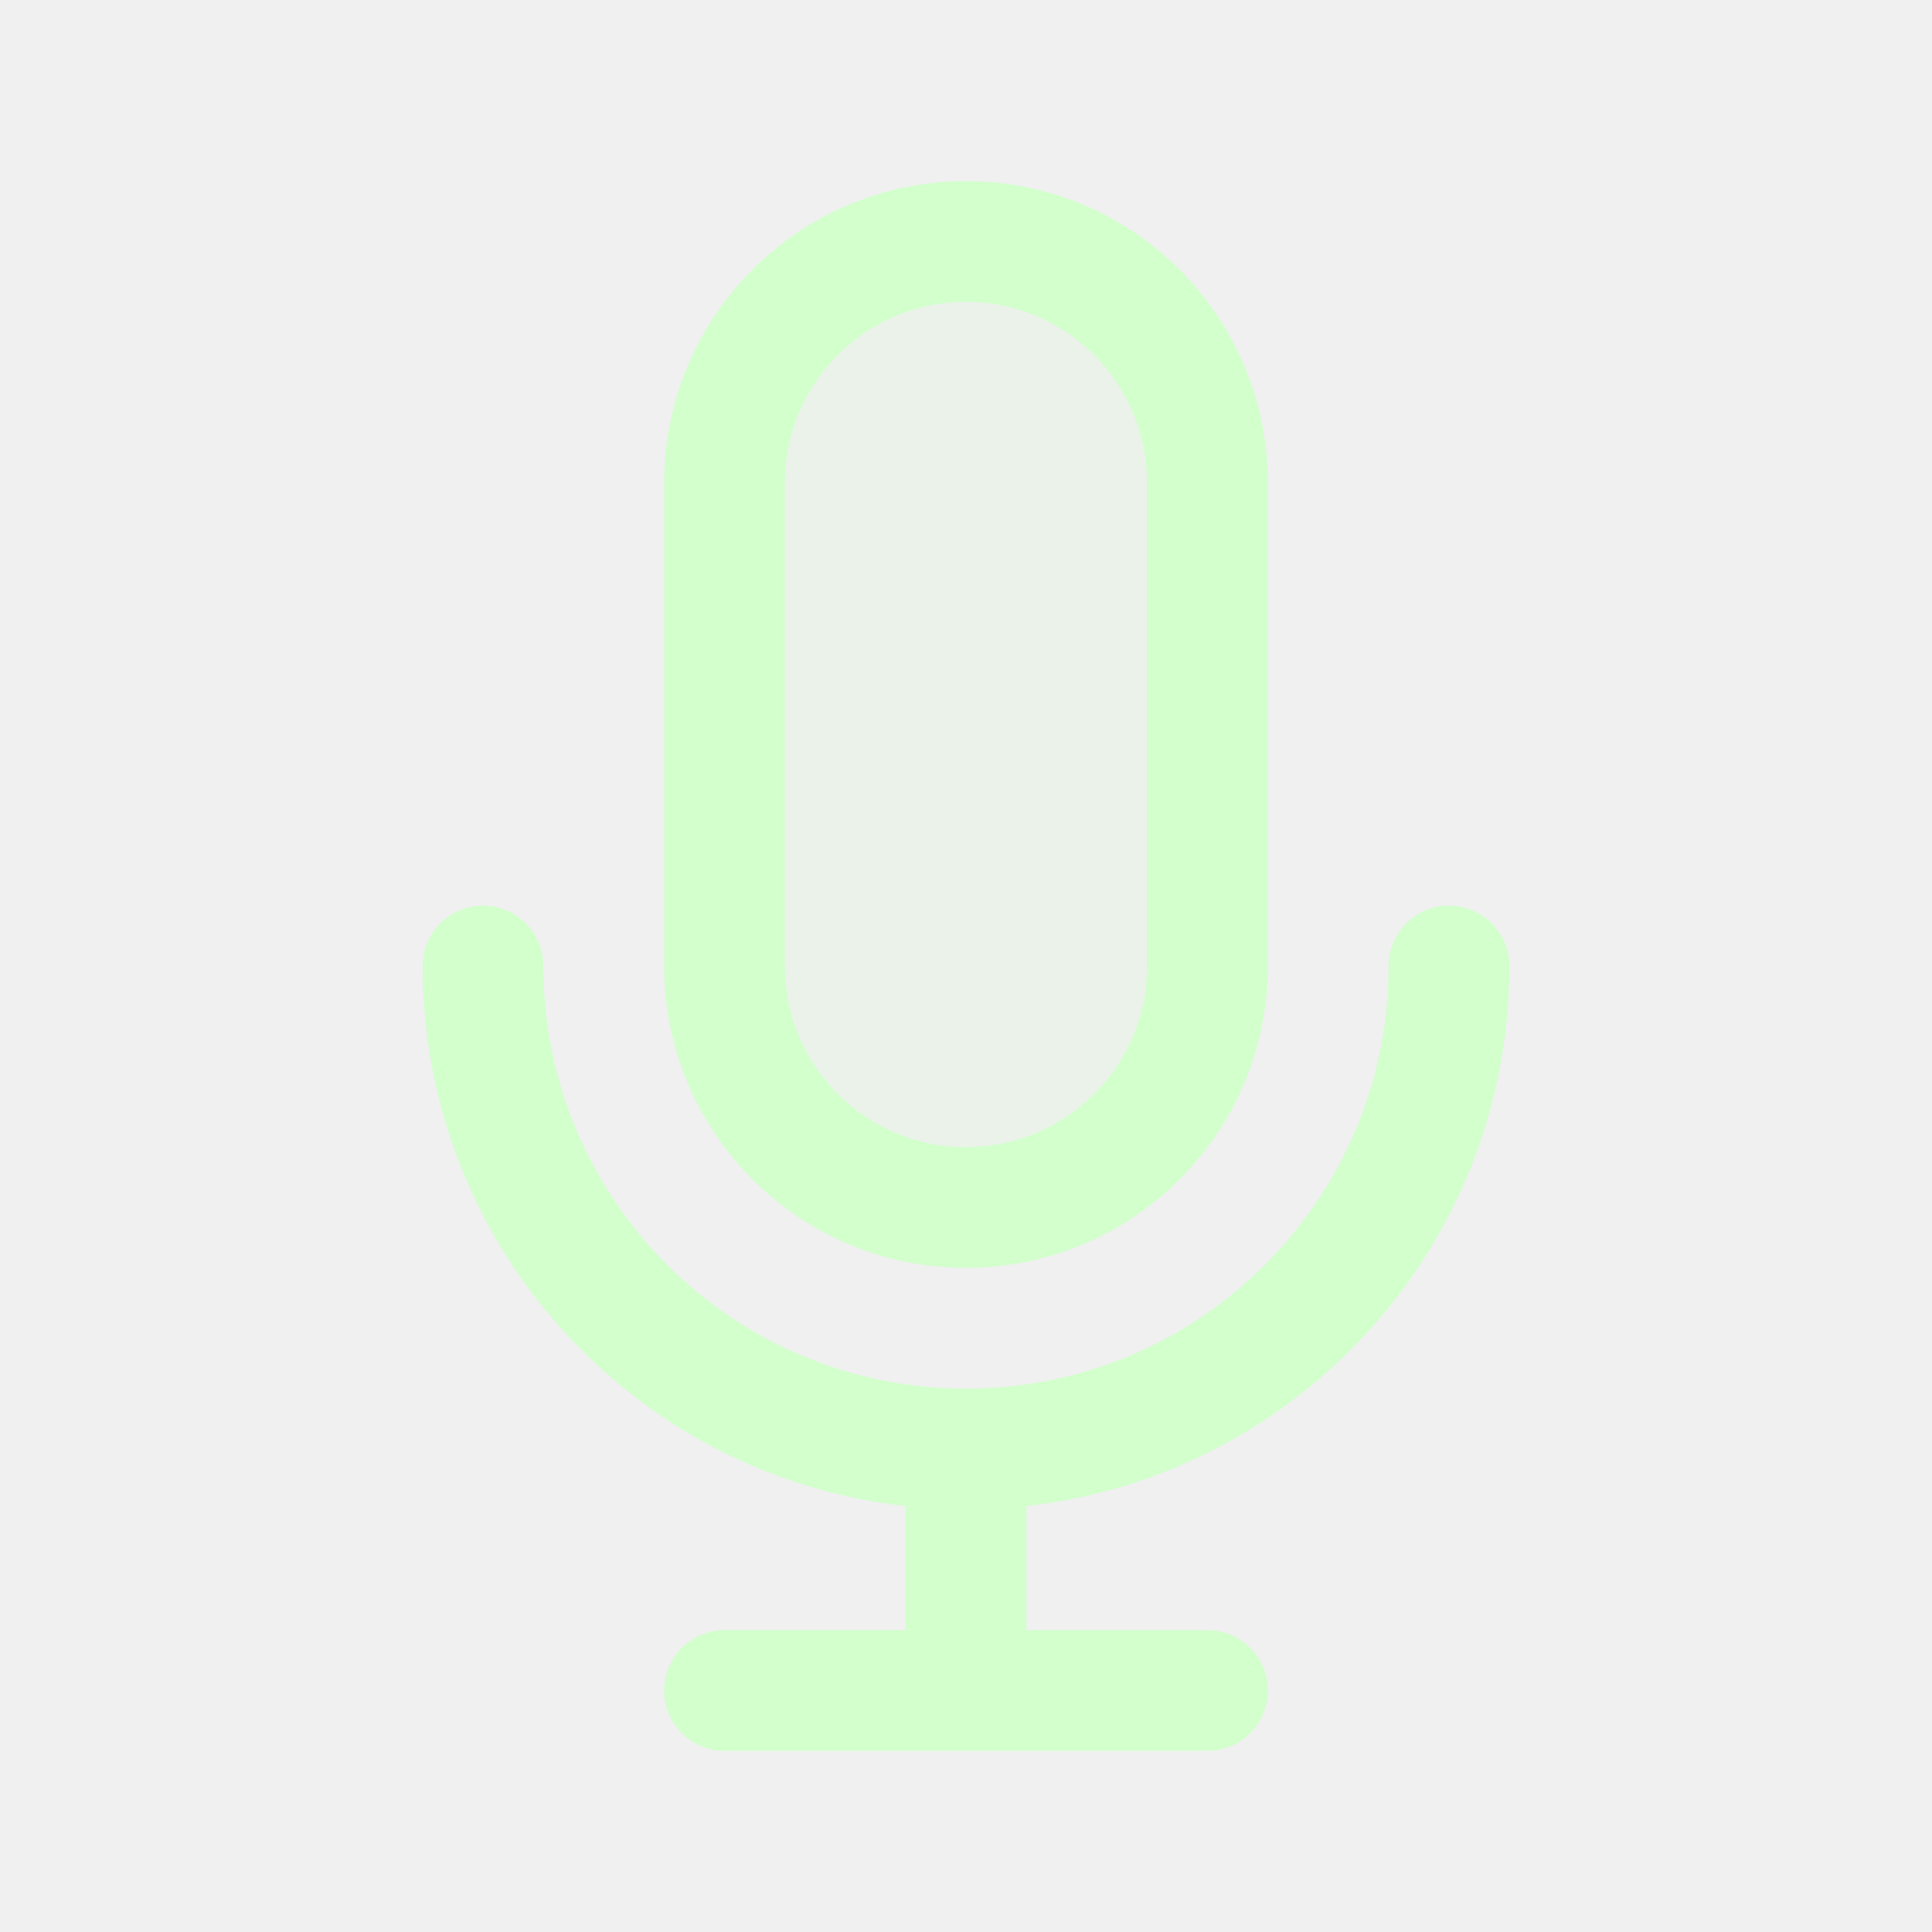
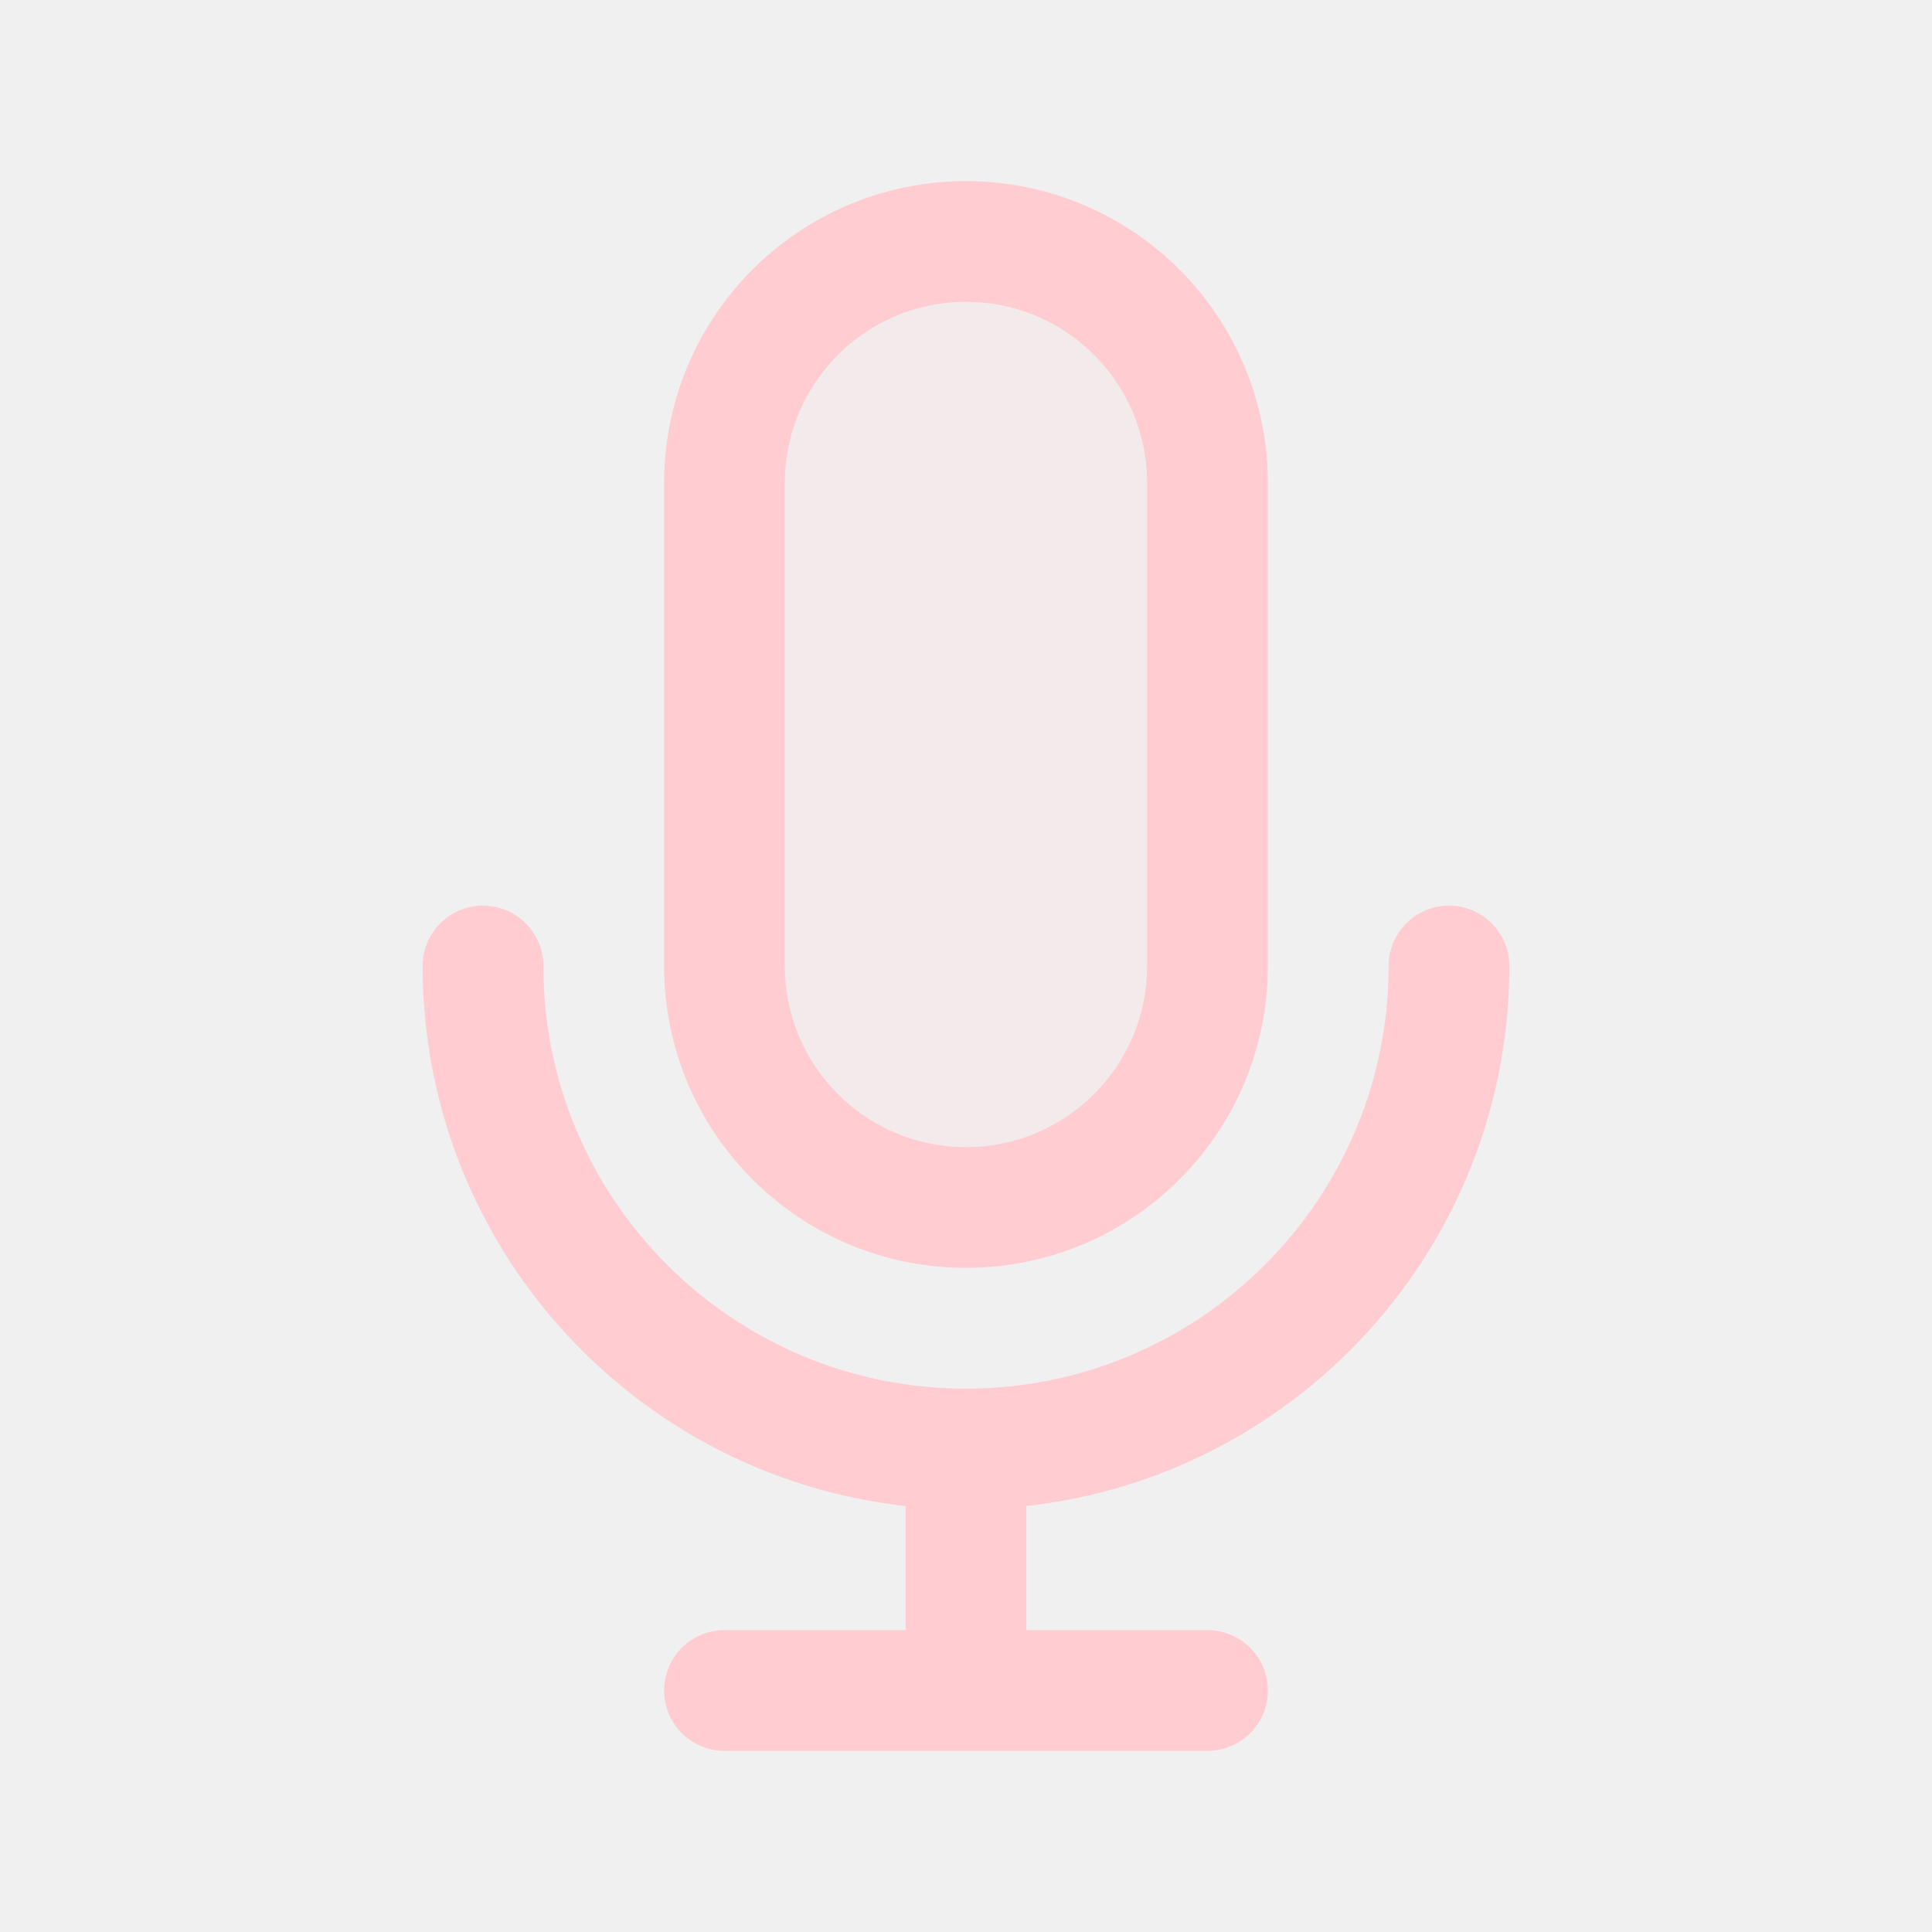
<svg width="120px" height="120px" viewBox="0 0 24 24" fill="none">
  <g id="bgCarrier" stroke-width="0" />
  <g id="tracerCarrier" stroke-linecap="round" stroke-linejoin="round" />
  <g id="iconCarrier">
-     <path opacity="0.15" d="M9 6C9 4.343 10.343 3 12 3C13.657 3 15 4.343 15 6V12C15 13.657 13.657 15 12 15C10.343 15 9 13.657 9 12V6Z" fill="#D2FFCC" style="--darkreader-inline-fill: #000000;" data-darkreader-inline-fill="" />
-     <path d="M18 12C18 15.314 15.314 18 12 18M12 18C8.686 18 6 15.314 6 12M12 18V21M12 21H15M12 21H9M15 6V12C15 13.657 13.657 15 12 15C10.343 15 9 13.657 9 12V6C9 4.343 10.343 3 12 3C13.657 3 15 4.343 15 6Z" stroke="#D2FFCC" stroke-width="1.5" stroke-linecap="round" stroke-linejoin="round" style="--darkreader-inline-stroke: #ffffff;" data-darkreader-inline-stroke="" />
+     <path opacity="0.15" d="M9 6C9 4.343 10.343 3 12 3C13.657 3 15 4.343 15 6V12C15 13.657 13.657 15 12 15C10.343 15 9 13.657 9 12V6Z" fill="#FFCCD2" style="--darkreader-inline-fill: #000000;" data-darkreader-inline-fill="" />
+     <path d="M18 12C18 15.314 15.314 18 12 18M12 18C8.686 18 6 15.314 6 12M12 18V21M12 21H15M12 21H9M15 6V12C15 13.657 13.657 15 12 15C10.343 15 9 13.657 9 12V6C9 4.343 10.343 3 12 3C13.657 3 15 4.343 15 6Z" stroke="#FFCCD2" stroke-width="1.5" stroke-linecap="round" stroke-linejoin="round" style="--darkreader-inline-stroke: #ffffff;" data-darkreader-inline-stroke="" />
  </g>
</svg>
